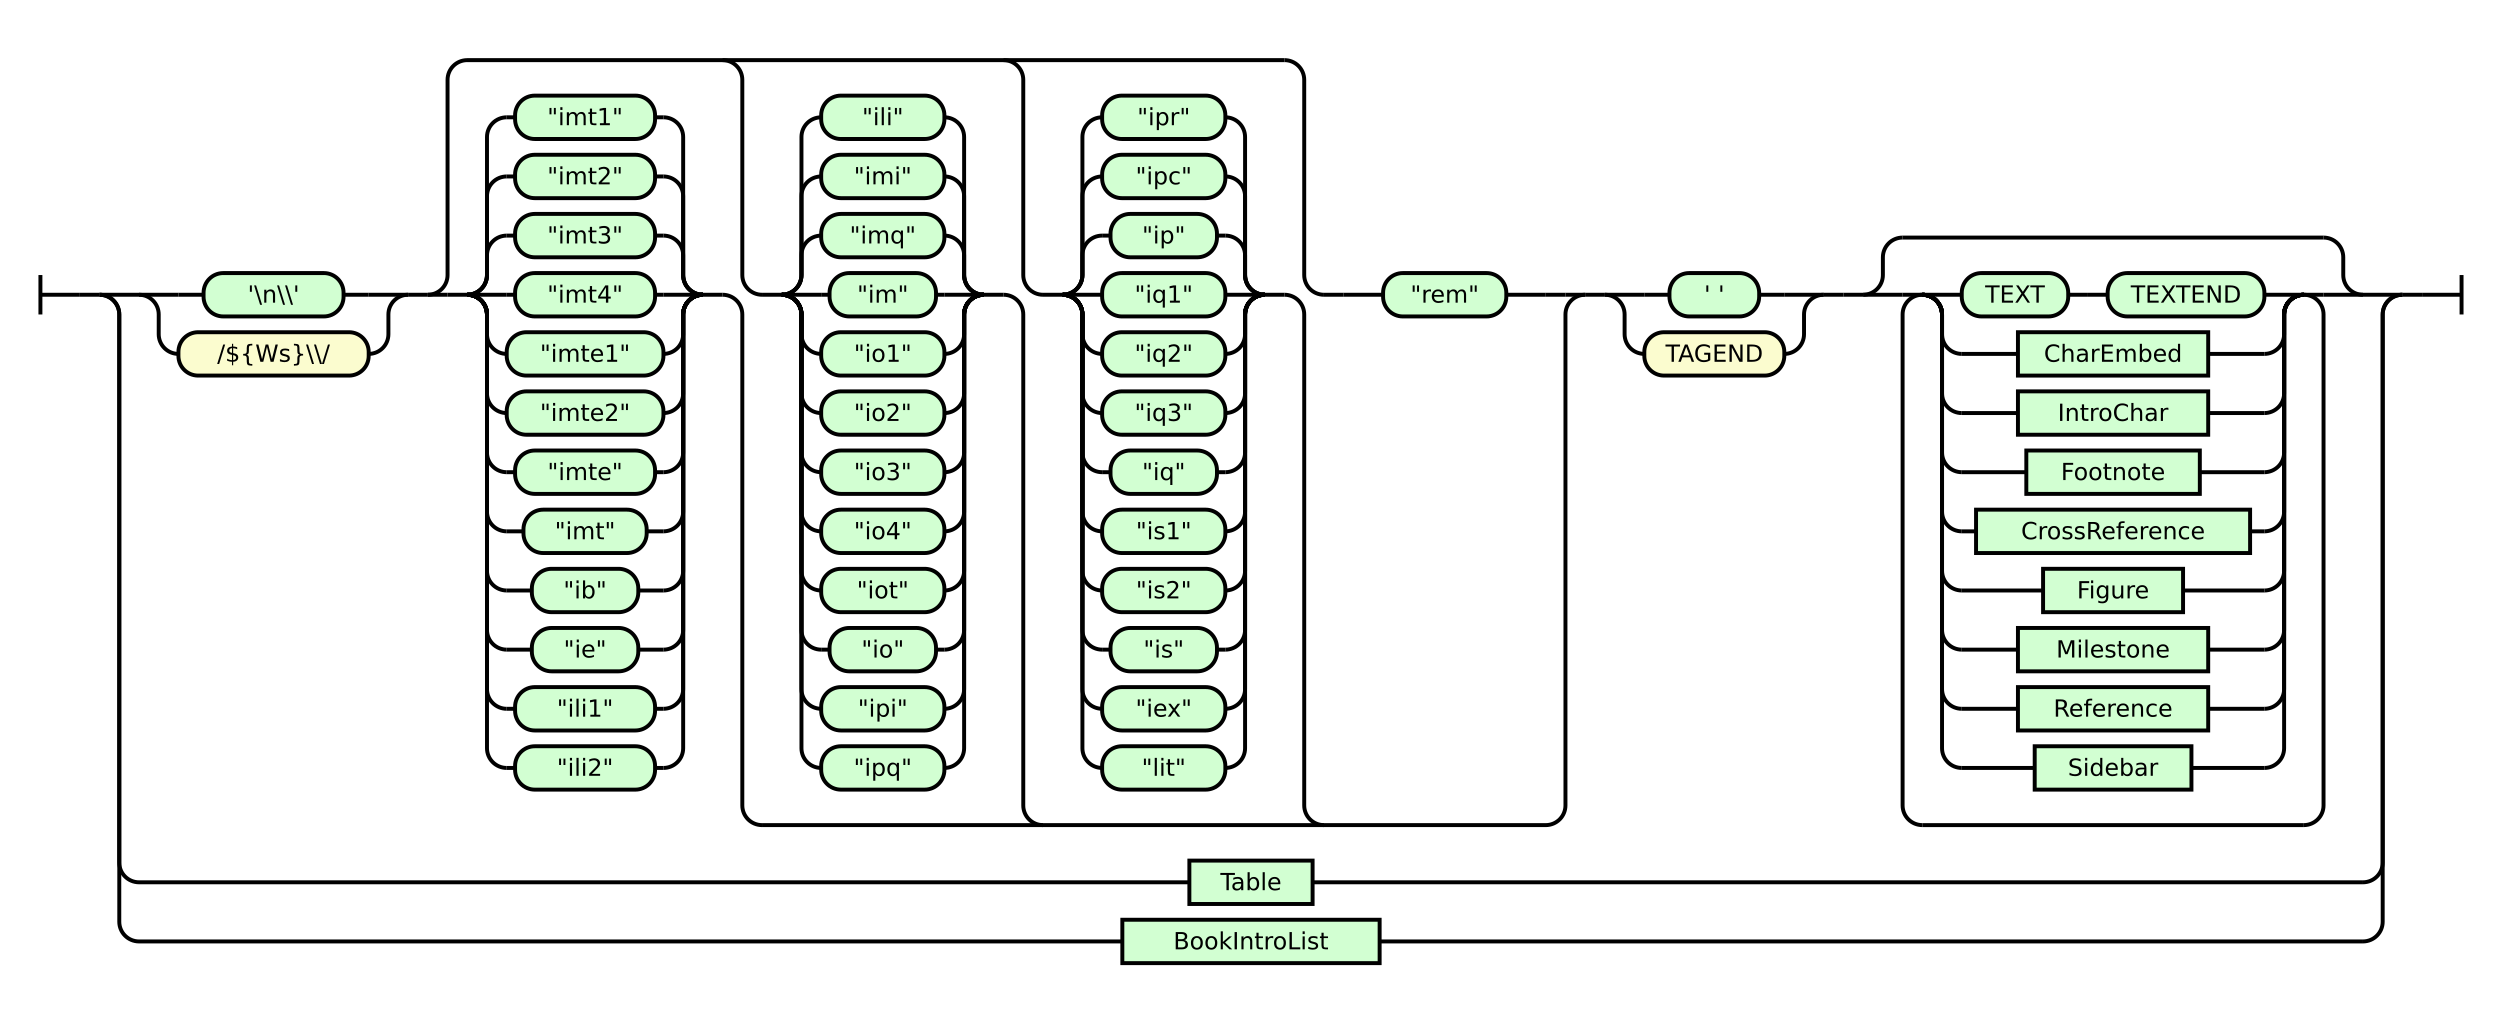
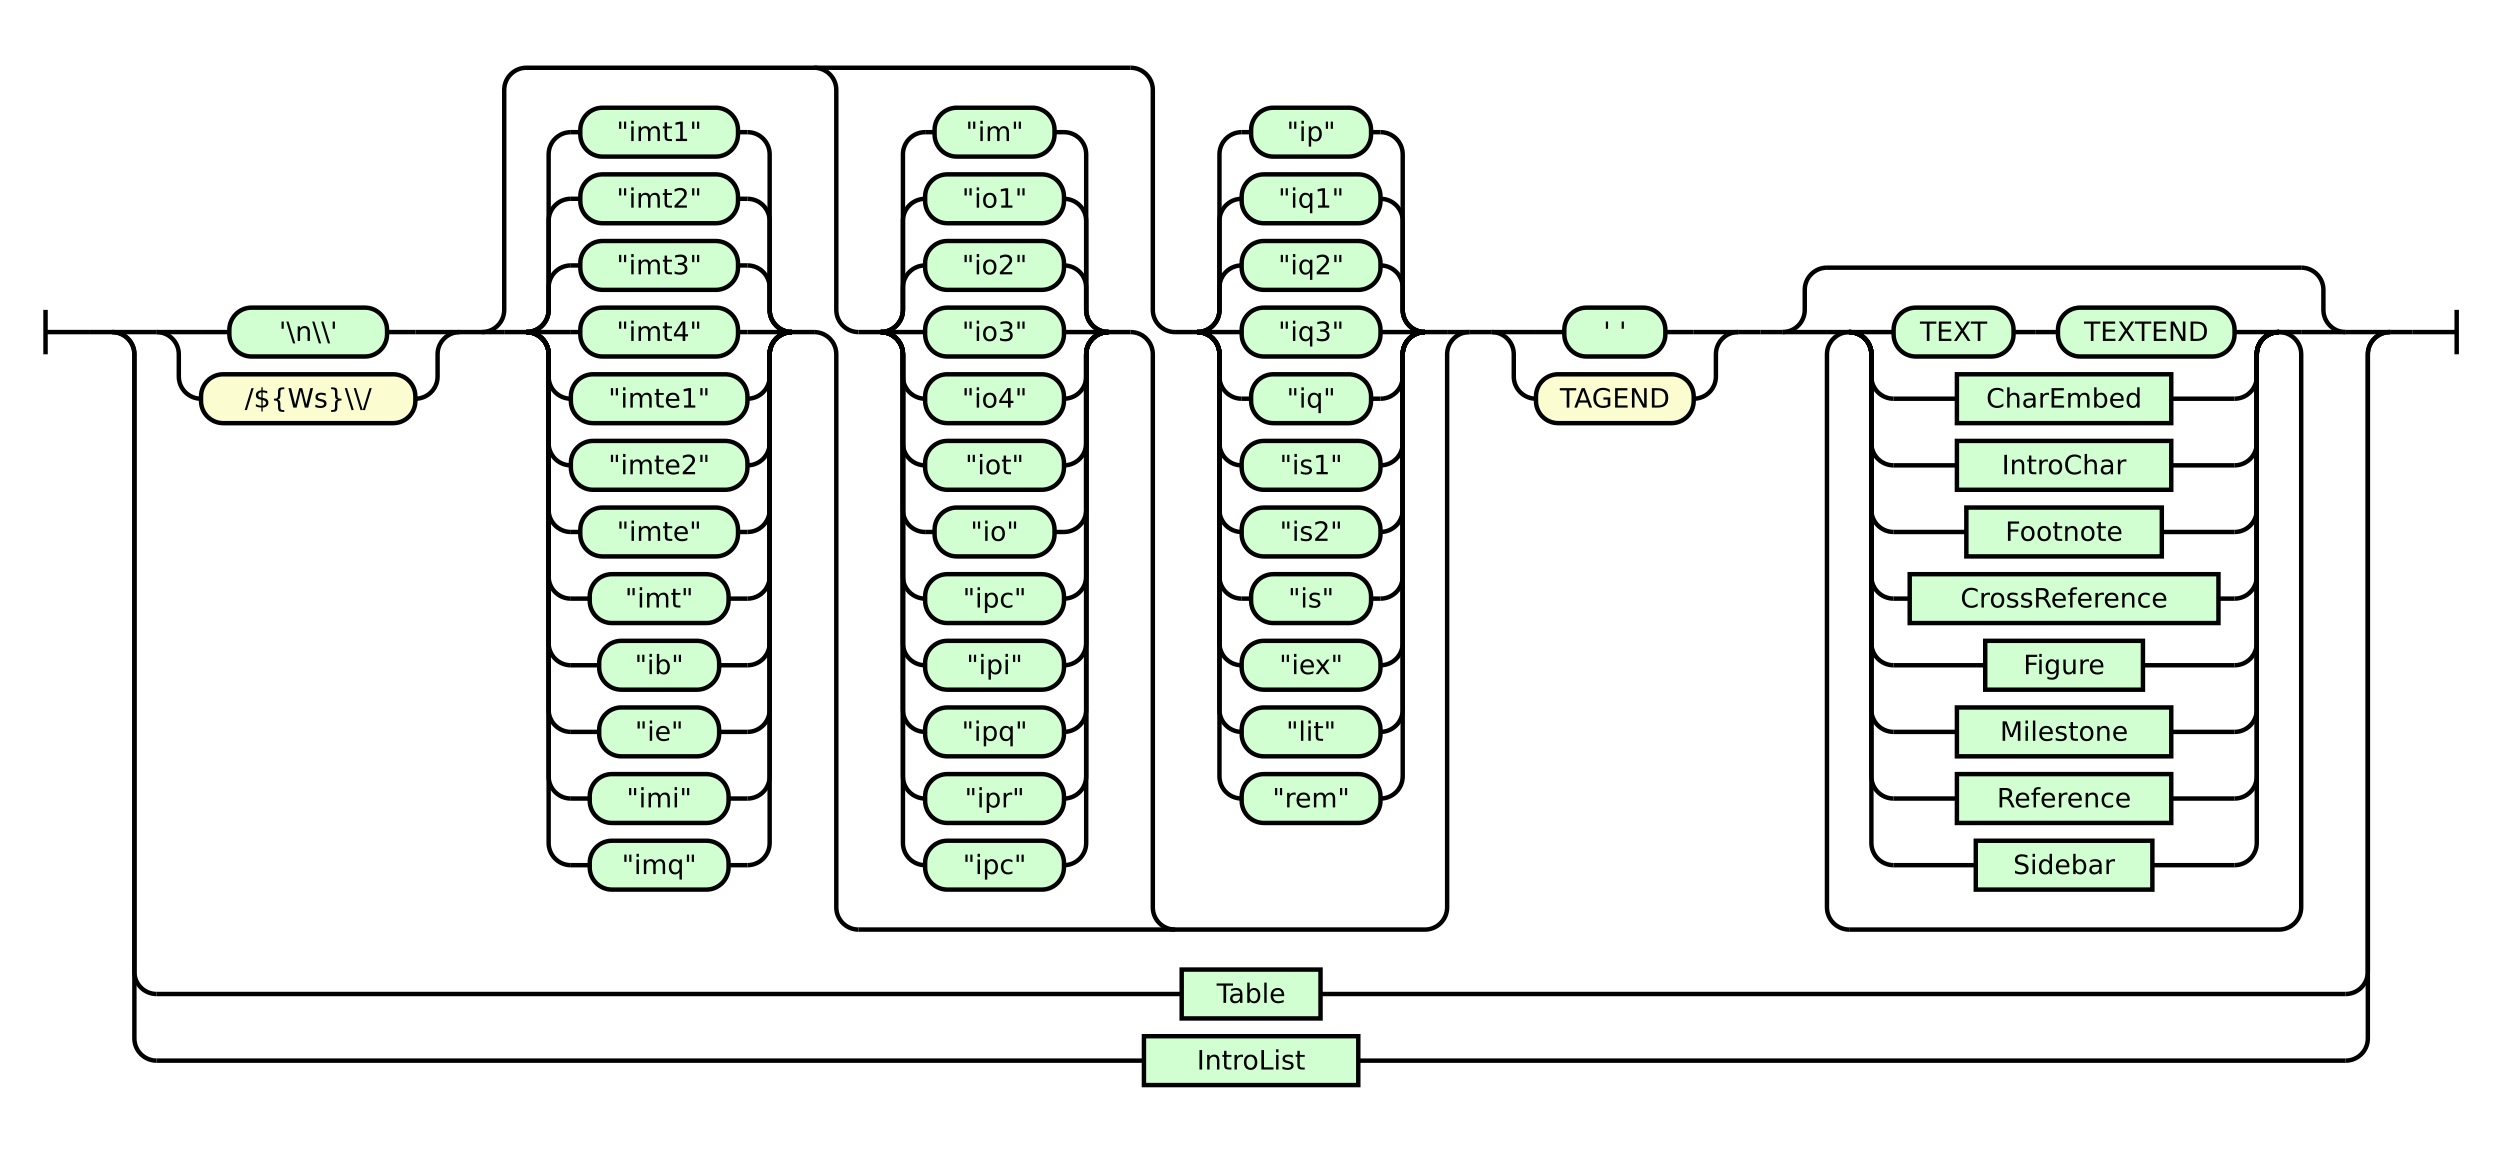
- <svg xmlns="http://www.w3.org/2000/svg" class="railroad-diagram" height="518" viewBox="0 0 1268.0 518" width="1268.0">
+ <svg xmlns="http://www.w3.org/2000/svg" class="railroad-diagram" height="518" viewBox="0 0 1125.5 518" width="1125.5">
  <g transform="translate(.5 .5)">
    <style>/*  */

    svg.railroad-diagram {
        background-color: hsl(30,20%,95%);
    }
    svg.railroad-diagram path {
        stroke-width: 2;
        stroke: black;
        fill: none;
    }
    svg.railroad-diagram text {
        font-size: 12px;
        text-anchor: middle;
        font-family: DejaVu Sans;
    }
    svg.railroad-diagram text.label {
        text-anchor:start;
    }
    svg.railroad-diagram text.comment {
        font-family: DejaVu Sans;
        font-size: 14px;
    }
    svg.railroad-diagram rect{
        stroke-width: 2;
        stroke: black;
        fill: rgb(210, 255, 210);
    }
    svg.railroad-diagram rect.group-box {
        stroke: gray;
        stroke-dasharray: 10 5;
        fill: none;
    }
    .terminal {
        font-family: DejaVu Sans;
    }
    svg.railroad-diagram g.altterminal rect {
        fill: rgb(251, 252, 207)
    }

/*  */
</style>
    <g>
      <path d="M 20 139 v 20 m 0 -10 h 20" />
    </g>
    <path d="M 40 149 h 10" />
    <g>
      <path d="M 50 149 h 0.0" />
-       <path d="M 1218.0 149 h 0.0" />
+       <path d="M 1075.5 149 h 0.0" />
      <g>
        <path d="M 50.0 149 h 0.0" />
-         <path d="M 1218.0 149 h 0.0" />
+         <path d="M 1075.5 149 h 0.0" />
        <path d="M 50.0 149 h 20" />
        <g>
          <path d="M 70.0 149 h 0.0" />
-           <path d="M 1198.0 149 h 0.0" />
+           <path d="M 1055.5 149 h 0.0" />
          <g>
            <path d="M 70.0 149 h 0.0" />
            <path d="M 206.5 149 h 0.0" />
            <path d="M 70.0 149 h 20" />
            <g class="terminal ">
              <path d="M 90.0 149 h 12.75" />
              <path d="M 173.75 149 h 12.75" />
              <rect height="22" rx="10" ry="10" width="71.0" x="102.75" y="138" />
              <text x="138.25" y="153">'\n\\'</text>
            </g>
            <path d="M 186.5 149 h 20" />
            <path d="M 70.0 149 a 10 10 0 0 1 10 10 v 10 a 10 10 0 0 0 10 10" />
            <g class="terminal altterminal">
              <path d="M 90.0 179 h 0.0" />
              <path d="M 186.5 179 h 0.0" />
              <rect height="22" rx="10" ry="10" width="96.5" x="90.0" y="168" />
              <text x="138.25" y="183">/${Ws}\\/</text>
            </g>
            <path d="M 186.5 179 a 10 10 0 0 0 10 -10 v -10 a 10 10 0 0 1 10 -10" />
          </g>
          <path d="M 206.5 149 h 10" />
          <g>
            <path d="M 216.5 149 h 0.0" />
-             <path d="M 803.5 149 h 0.0" />
-             <path d="M 216.5 149 a 10 10 0 0 0 10 -10 v -99 a 10 10 0 0 1 10 -10 h 414.5" />
-             <path d="M 386.0 418 h 397.5 a 10 10 0 0 0 10 -10 v -249 a 10 10 0 0 1 10 -10" />
+             <path d="M 661.0 149 h 0.0" />
+             <path d="M 216.5 149 a 10 10 0 0 0 10 -10 v -99 a 10 10 0 0 1 10 -10 h 272.0" />
+             <path d="M 386.0 418 h 255.0 a 10 10 0 0 0 10 -10 v -249 a 10 10 0 0 1 10 -10" />
            <path d="M 216.5 149 h 10" />
            <g>
              <path d="M 226.5 149 h 10.0" />
              <path d="M 356.0 149 h 10.0" />
              <path d="M 236.5 149 a 10 10 0 0 0 10 -10 v -10 a 10 10 0 0 1 10 -10" />
              <g class="terminal ">
                <path d="M 256.5 119 h 4.25" />
                <path d="M 331.75 119 h 4.25" />
                <rect height="22" rx="10" ry="10" width="71.0" x="260.75" y="108" />
                <text x="296.25" y="123">"imt3"</text>
              </g>
              <path d="M 336.0 119 a 10 10 0 0 1 10 10 v 10 a 10 10 0 0 0 10 10" />
              <path d="M 236.5 149 a 10 10 0 0 0 10 -10 v -40 a 10 10 0 0 1 10 -10" />
              <g class="terminal ">
                <path d="M 256.5 89 h 4.25" />
                <path d="M 331.75 89 h 4.25" />
                <rect height="22" rx="10" ry="10" width="71.0" x="260.75" y="78" />
                <text x="296.25" y="93">"imt2"</text>
              </g>
              <path d="M 336.0 89 a 10 10 0 0 1 10 10 v 40 a 10 10 0 0 0 10 10" />
              <path d="M 236.5 149 a 10 10 0 0 0 10 -10 v -70 a 10 10 0 0 1 10 -10" />
              <g class="terminal ">
                <path d="M 256.5 59 h 4.25" />
                <path d="M 331.75 59 h 4.25" />
                <rect height="22" rx="10" ry="10" width="71.0" x="260.75" y="48" />
                <text x="296.25" y="63">"imt1"</text>
              </g>
              <path d="M 336.0 59 a 10 10 0 0 1 10 10 v 70 a 10 10 0 0 0 10 10" />
              <path d="M 236.5 149 h 20" />
              <g class="terminal ">
                <path d="M 256.5 149 h 4.25" />
                <path d="M 331.75 149 h 4.25" />
                <rect height="22" rx="10" ry="10" width="71.0" x="260.75" y="138" />
                <text x="296.25" y="153">"imt4"</text>
              </g>
              <path d="M 336.0 149 h 20" />
              <path d="M 236.5 149 a 10 10 0 0 1 10 10 v 10 a 10 10 0 0 0 10 10" />
              <g class="terminal ">
                <path d="M 256.5 179 h 0.0" />
                <path d="M 336.0 179 h 0.0" />
                <rect height="22" rx="10" ry="10" width="79.5" x="256.5" y="168" />
                <text x="296.25" y="183">"imte1"</text>
              </g>
              <path d="M 336.0 179 a 10 10 0 0 0 10 -10 v -10 a 10 10 0 0 1 10 -10" />
              <path d="M 236.5 149 a 10 10 0 0 1 10 10 v 40 a 10 10 0 0 0 10 10" />
              <g class="terminal ">
                <path d="M 256.5 209 h 0.0" />
                <path d="M 336.0 209 h 0.0" />
                <rect height="22" rx="10" ry="10" width="79.5" x="256.5" y="198" />
                <text x="296.25" y="213">"imte2"</text>
              </g>
              <path d="M 336.0 209 a 10 10 0 0 0 10 -10 v -40 a 10 10 0 0 1 10 -10" />
              <path d="M 236.5 149 a 10 10 0 0 1 10 10 v 70 a 10 10 0 0 0 10 10" />
              <g class="terminal ">
                <path d="M 256.5 239 h 4.25" />
                <path d="M 331.75 239 h 4.25" />
                <rect height="22" rx="10" ry="10" width="71.0" x="260.75" y="228" />
                <text x="296.25" y="243">"imte"</text>
              </g>
              <path d="M 336.0 239 a 10 10 0 0 0 10 -10 v -70 a 10 10 0 0 1 10 -10" />
              <path d="M 236.5 149 a 10 10 0 0 1 10 10 v 100 a 10 10 0 0 0 10 10" />
              <g class="terminal ">
                <path d="M 256.5 269 h 8.5" />
                <path d="M 327.5 269 h 8.5" />
                <rect height="22" rx="10" ry="10" width="62.5" x="265.0" y="258" />
                <text x="296.25" y="273">"imt"</text>
              </g>
              <path d="M 336.0 269 a 10 10 0 0 0 10 -10 v -100 a 10 10 0 0 1 10 -10" />
              <path d="M 236.5 149 a 10 10 0 0 1 10 10 v 130 a 10 10 0 0 0 10 10" />
              <g class="terminal ">
                <path d="M 256.5 299 h 12.75" />
                <path d="M 323.25 299 h 12.75" />
                <rect height="22" rx="10" ry="10" width="54.0" x="269.25" y="288" />
                <text x="296.25" y="303">"ib"</text>
              </g>
              <path d="M 336.0 299 a 10 10 0 0 0 10 -10 v -130 a 10 10 0 0 1 10 -10" />
              <path d="M 236.5 149 a 10 10 0 0 1 10 10 v 160 a 10 10 0 0 0 10 10" />
              <g class="terminal ">
                <path d="M 256.5 329 h 12.75" />
                <path d="M 323.25 329 h 12.75" />
                <rect height="22" rx="10" ry="10" width="54.0" x="269.25" y="318" />
                <text x="296.25" y="333">"ie"</text>
              </g>
              <path d="M 336.0 329 a 10 10 0 0 0 10 -10 v -160 a 10 10 0 0 1 10 -10" />
              <path d="M 236.5 149 a 10 10 0 0 1 10 10 v 190 a 10 10 0 0 0 10 10" />
              <g class="terminal ">
-                 <path d="M 256.5 359 h 4.25" />
-                 <path d="M 331.75 359 h 4.25" />
-                 <rect height="22" rx="10" ry="10" width="71.0" x="260.75" y="348" />
-                 <text x="296.25" y="363">"ili1"</text>
+                 <path d="M 256.5 359 h 8.5" />
+                 <path d="M 327.5 359 h 8.5" />
+                 <rect height="22" rx="10" ry="10" width="62.5" x="265.0" y="348" />
+                 <text x="296.25" y="363">"imi"</text>
              </g>
              <path d="M 336.0 359 a 10 10 0 0 0 10 -10 v -190 a 10 10 0 0 1 10 -10" />
              <path d="M 236.5 149 a 10 10 0 0 1 10 10 v 220 a 10 10 0 0 0 10 10" />
              <g class="terminal ">
-                 <path d="M 256.5 389 h 4.25" />
-                 <path d="M 331.75 389 h 4.25" />
-                 <rect height="22" rx="10" ry="10" width="71.0" x="260.75" y="378" />
-                 <text x="296.25" y="393">"ili2"</text>
+                 <path d="M 256.5 389 h 8.5" />
+                 <path d="M 327.5 389 h 8.5" />
+                 <rect height="22" rx="10" ry="10" width="62.5" x="265.0" y="378" />
+                 <text x="296.25" y="393">"imq"</text>
              </g>
              <path d="M 336.0 389 a 10 10 0 0 0 10 -10 v -220 a 10 10 0 0 1 10 -10" />
            </g>
            <path d="M 366.0 149 a 10 10 0 0 1 10 10 v 249 a 10 10 0 0 0 10 10" />
            <path d="M 366.0 30 a 10 10 0 0 1 10 10 v 99 a 10 10 0 0 0 10 10" />
            <g>
              <path d="M 386.0 149 h 10.0" />
              <path d="M 498.5 149 h 10.0" />
              <path d="M 396.0 149 a 10 10 0 0 0 10 -10 v -10 a 10 10 0 0 1 10 -10" />
              <g class="terminal ">
                <path d="M 416.0 119 h 0.0" />
                <path d="M 478.5 119 h 0.0" />
                <rect height="22" rx="10" ry="10" width="62.5" x="416.0" y="108" />
-                 <text x="447.25" y="123">"imq"</text>
+                 <text x="447.25" y="123">"io2"</text>
              </g>
              <path d="M 478.5 119 a 10 10 0 0 1 10 10 v 10 a 10 10 0 0 0 10 10" />
              <path d="M 396.0 149 a 10 10 0 0 0 10 -10 v -40 a 10 10 0 0 1 10 -10" />
              <g class="terminal ">
                <path d="M 416.0 89 h 0.0" />
                <path d="M 478.5 89 h 0.0" />
                <rect height="22" rx="10" ry="10" width="62.5" x="416.0" y="78" />
-                 <text x="447.25" y="93">"imi"</text>
+                 <text x="447.25" y="93">"io1"</text>
              </g>
              <path d="M 478.5 89 a 10 10 0 0 1 10 10 v 40 a 10 10 0 0 0 10 10" />
              <path d="M 396.0 149 a 10 10 0 0 0 10 -10 v -70 a 10 10 0 0 1 10 -10" />
              <g class="terminal ">
-                 <path d="M 416.0 59 h 0.0" />
-                 <path d="M 478.5 59 h 0.0" />
-                 <rect height="22" rx="10" ry="10" width="62.5" x="416.0" y="48" />
-                 <text x="447.25" y="63">"ili"</text>
+                 <path d="M 416.0 59 h 4.25" />
+                 <path d="M 474.25 59 h 4.25" />
+                 <rect height="22" rx="10" ry="10" width="54.0" x="420.25" y="48" />
+                 <text x="447.25" y="63">"im"</text>
              </g>
              <path d="M 478.5 59 a 10 10 0 0 1 10 10 v 70 a 10 10 0 0 0 10 10" />
              <path d="M 396.0 149 h 20" />
              <g class="terminal ">
-                 <path d="M 416.0 149 h 4.25" />
-                 <path d="M 474.25 149 h 4.25" />
-                 <rect height="22" rx="10" ry="10" width="54.0" x="420.25" y="138" />
-                 <text x="447.25" y="153">"im"</text>
+                 <path d="M 416.0 149 h 0.0" />
+                 <path d="M 478.5 149 h 0.0" />
+                 <rect height="22" rx="10" ry="10" width="62.5" x="416.0" y="138" />
+                 <text x="447.25" y="153">"io3"</text>
              </g>
              <path d="M 478.5 149 h 20" />
              <path d="M 396.0 149 a 10 10 0 0 1 10 10 v 10 a 10 10 0 0 0 10 10" />
              <g class="terminal ">
                <path d="M 416.0 179 h 0.0" />
                <path d="M 478.5 179 h 0.0" />
                <rect height="22" rx="10" ry="10" width="62.5" x="416.0" y="168" />
-                 <text x="447.25" y="183">"io1"</text>
+                 <text x="447.25" y="183">"io4"</text>
              </g>
              <path d="M 478.5 179 a 10 10 0 0 0 10 -10 v -10 a 10 10 0 0 1 10 -10" />
              <path d="M 396.0 149 a 10 10 0 0 1 10 10 v 40 a 10 10 0 0 0 10 10" />
              <g class="terminal ">
                <path d="M 416.0 209 h 0.0" />
                <path d="M 478.5 209 h 0.0" />
                <rect height="22" rx="10" ry="10" width="62.5" x="416.0" y="198" />
-                 <text x="447.25" y="213">"io2"</text>
+                 <text x="447.25" y="213">"iot"</text>
              </g>
              <path d="M 478.5 209 a 10 10 0 0 0 10 -10 v -40 a 10 10 0 0 1 10 -10" />
              <path d="M 396.0 149 a 10 10 0 0 1 10 10 v 70 a 10 10 0 0 0 10 10" />
              <g class="terminal ">
-                 <path d="M 416.0 239 h 0.0" />
-                 <path d="M 478.5 239 h 0.0" />
-                 <rect height="22" rx="10" ry="10" width="62.5" x="416.0" y="228" />
-                 <text x="447.25" y="243">"io3"</text>
+                 <path d="M 416.0 239 h 4.25" />
+                 <path d="M 474.25 239 h 4.25" />
+                 <rect height="22" rx="10" ry="10" width="54.0" x="420.25" y="228" />
+                 <text x="447.25" y="243">"io"</text>
              </g>
              <path d="M 478.5 239 a 10 10 0 0 0 10 -10 v -70 a 10 10 0 0 1 10 -10" />
              <path d="M 396.0 149 a 10 10 0 0 1 10 10 v 100 a 10 10 0 0 0 10 10" />
              <g class="terminal ">
                <path d="M 416.0 269 h 0.0" />
                <path d="M 478.5 269 h 0.0" />
                <rect height="22" rx="10" ry="10" width="62.5" x="416.0" y="258" />
-                 <text x="447.25" y="273">"io4"</text>
+                 <text x="447.25" y="273">"ipc"</text>
              </g>
              <path d="M 478.5 269 a 10 10 0 0 0 10 -10 v -100 a 10 10 0 0 1 10 -10" />
              <path d="M 396.0 149 a 10 10 0 0 1 10 10 v 130 a 10 10 0 0 0 10 10" />
              <g class="terminal ">
                <path d="M 416.0 299 h 0.0" />
                <path d="M 478.5 299 h 0.0" />
                <rect height="22" rx="10" ry="10" width="62.5" x="416.0" y="288" />
-                 <text x="447.25" y="303">"iot"</text>
+                 <text x="447.25" y="303">"ipi"</text>
              </g>
              <path d="M 478.5 299 a 10 10 0 0 0 10 -10 v -130 a 10 10 0 0 1 10 -10" />
              <path d="M 396.0 149 a 10 10 0 0 1 10 10 v 160 a 10 10 0 0 0 10 10" />
              <g class="terminal ">
-                 <path d="M 416.0 329 h 4.25" />
-                 <path d="M 474.25 329 h 4.25" />
-                 <rect height="22" rx="10" ry="10" width="54.0" x="420.25" y="318" />
-                 <text x="447.25" y="333">"io"</text>
+                 <path d="M 416.0 329 h 0.0" />
+                 <path d="M 478.5 329 h 0.0" />
+                 <rect height="22" rx="10" ry="10" width="62.5" x="416.0" y="318" />
+                 <text x="447.25" y="333">"ipq"</text>
              </g>
              <path d="M 478.5 329 a 10 10 0 0 0 10 -10 v -160 a 10 10 0 0 1 10 -10" />
              <path d="M 396.0 149 a 10 10 0 0 1 10 10 v 190 a 10 10 0 0 0 10 10" />
              <g class="terminal ">
                <path d="M 416.0 359 h 0.0" />
                <path d="M 478.5 359 h 0.0" />
                <rect height="22" rx="10" ry="10" width="62.5" x="416.0" y="348" />
-                 <text x="447.25" y="363">"ipi"</text>
+                 <text x="447.25" y="363">"ipr"</text>
              </g>
              <path d="M 478.5 359 a 10 10 0 0 0 10 -10 v -190 a 10 10 0 0 1 10 -10" />
              <path d="M 396.0 149 a 10 10 0 0 1 10 10 v 220 a 10 10 0 0 0 10 10" />
              <g class="terminal ">
                <path d="M 416.0 389 h 0.0" />
                <path d="M 478.5 389 h 0.0" />
                <rect height="22" rx="10" ry="10" width="62.5" x="416.0" y="378" />
-                 <text x="447.25" y="393">"ipq"</text>
+                 <text x="447.25" y="393">"ipc"</text>
              </g>
              <path d="M 478.5 389 a 10 10 0 0 0 10 -10 v -220 a 10 10 0 0 1 10 -10" />
            </g>
            <path d="M 508.5 149 a 10 10 0 0 1 10 10 v 249 a 10 10 0 0 0 10 10" />
            <path d="M 508.5 30 a 10 10 0 0 1 10 10 v 99 a 10 10 0 0 0 10 10" />
            <g>
              <path d="M 528.5 149 h 10.0" />
              <path d="M 641.0 149 h 10.0" />
              <path d="M 538.5 149 a 10 10 0 0 0 10 -10 v -10 a 10 10 0 0 1 10 -10" />
              <g class="terminal ">
-                 <path d="M 558.5 119 h 4.25" />
-                 <path d="M 616.75 119 h 4.25" />
-                 <rect height="22" rx="10" ry="10" width="54.0" x="562.75" y="108" />
-                 <text x="589.75" y="123">"ip"</text>
+                 <path d="M 558.5 119 h 0.0" />
+                 <path d="M 621.0 119 h 0.0" />
+                 <rect height="22" rx="10" ry="10" width="62.5" x="558.5" y="108" />
+                 <text x="589.75" y="123">"iq2"</text>
              </g>
              <path d="M 621.0 119 a 10 10 0 0 1 10 10 v 10 a 10 10 0 0 0 10 10" />
              <path d="M 538.5 149 a 10 10 0 0 0 10 -10 v -40 a 10 10 0 0 1 10 -10" />
              <g class="terminal ">
                <path d="M 558.5 89 h 0.0" />
                <path d="M 621.0 89 h 0.0" />
                <rect height="22" rx="10" ry="10" width="62.5" x="558.5" y="78" />
-                 <text x="589.75" y="93">"ipc"</text>
+                 <text x="589.75" y="93">"iq1"</text>
              </g>
              <path d="M 621.0 89 a 10 10 0 0 1 10 10 v 40 a 10 10 0 0 0 10 10" />
              <path d="M 538.5 149 a 10 10 0 0 0 10 -10 v -70 a 10 10 0 0 1 10 -10" />
              <g class="terminal ">
-                 <path d="M 558.5 59 h 0.0" />
-                 <path d="M 621.0 59 h 0.0" />
-                 <rect height="22" rx="10" ry="10" width="62.5" x="558.5" y="48" />
-                 <text x="589.75" y="63">"ipr"</text>
+                 <path d="M 558.5 59 h 4.25" />
+                 <path d="M 616.75 59 h 4.25" />
+                 <rect height="22" rx="10" ry="10" width="54.0" x="562.75" y="48" />
+                 <text x="589.75" y="63">"ip"</text>
              </g>
              <path d="M 621.0 59 a 10 10 0 0 1 10 10 v 70 a 10 10 0 0 0 10 10" />
              <path d="M 538.5 149 h 20" />
              <g class="terminal ">
                <path d="M 558.5 149 h 0.0" />
                <path d="M 621.0 149 h 0.0" />
                <rect height="22" rx="10" ry="10" width="62.5" x="558.5" y="138" />
-                 <text x="589.75" y="153">"iq1"</text>
+                 <text x="589.75" y="153">"iq3"</text>
              </g>
              <path d="M 621.0 149 h 20" />
              <path d="M 538.5 149 a 10 10 0 0 1 10 10 v 10 a 10 10 0 0 0 10 10" />
              <g class="terminal ">
-                 <path d="M 558.5 179 h 0.0" />
-                 <path d="M 621.0 179 h 0.0" />
-                 <rect height="22" rx="10" ry="10" width="62.5" x="558.5" y="168" />
-                 <text x="589.75" y="183">"iq2"</text>
+                 <path d="M 558.5 179 h 4.25" />
+                 <path d="M 616.75 179 h 4.25" />
+                 <rect height="22" rx="10" ry="10" width="54.0" x="562.75" y="168" />
+                 <text x="589.75" y="183">"iq"</text>
              </g>
              <path d="M 621.0 179 a 10 10 0 0 0 10 -10 v -10 a 10 10 0 0 1 10 -10" />
              <path d="M 538.5 149 a 10 10 0 0 1 10 10 v 40 a 10 10 0 0 0 10 10" />
              <g class="terminal ">
                <path d="M 558.5 209 h 0.0" />
                <path d="M 621.0 209 h 0.0" />
                <rect height="22" rx="10" ry="10" width="62.5" x="558.5" y="198" />
-                 <text x="589.75" y="213">"iq3"</text>
+                 <text x="589.75" y="213">"is1"</text>
              </g>
              <path d="M 621.0 209 a 10 10 0 0 0 10 -10 v -40 a 10 10 0 0 1 10 -10" />
              <path d="M 538.5 149 a 10 10 0 0 1 10 10 v 70 a 10 10 0 0 0 10 10" />
              <g class="terminal ">
-                 <path d="M 558.5 239 h 4.25" />
-                 <path d="M 616.75 239 h 4.25" />
-                 <rect height="22" rx="10" ry="10" width="54.0" x="562.75" y="228" />
-                 <text x="589.75" y="243">"iq"</text>
+                 <path d="M 558.5 239 h 0.0" />
+                 <path d="M 621.0 239 h 0.0" />
+                 <rect height="22" rx="10" ry="10" width="62.5" x="558.5" y="228" />
+                 <text x="589.75" y="243">"is2"</text>
              </g>
              <path d="M 621.0 239 a 10 10 0 0 0 10 -10 v -70 a 10 10 0 0 1 10 -10" />
              <path d="M 538.5 149 a 10 10 0 0 1 10 10 v 100 a 10 10 0 0 0 10 10" />
              <g class="terminal ">
-                 <path d="M 558.5 269 h 0.0" />
-                 <path d="M 621.0 269 h 0.0" />
-                 <rect height="22" rx="10" ry="10" width="62.5" x="558.5" y="258" />
-                 <text x="589.75" y="273">"is1"</text>
+                 <path d="M 558.5 269 h 4.25" />
+                 <path d="M 616.75 269 h 4.25" />
+                 <rect height="22" rx="10" ry="10" width="54.0" x="562.75" y="258" />
+                 <text x="589.75" y="273">"is"</text>
              </g>
              <path d="M 621.0 269 a 10 10 0 0 0 10 -10 v -100 a 10 10 0 0 1 10 -10" />
              <path d="M 538.5 149 a 10 10 0 0 1 10 10 v 130 a 10 10 0 0 0 10 10" />
              <g class="terminal ">
                <path d="M 558.5 299 h 0.0" />
                <path d="M 621.0 299 h 0.0" />
                <rect height="22" rx="10" ry="10" width="62.5" x="558.5" y="288" />
-                 <text x="589.75" y="303">"is2"</text>
+                 <text x="589.75" y="303">"iex"</text>
              </g>
              <path d="M 621.0 299 a 10 10 0 0 0 10 -10 v -130 a 10 10 0 0 1 10 -10" />
              <path d="M 538.5 149 a 10 10 0 0 1 10 10 v 160 a 10 10 0 0 0 10 10" />
              <g class="terminal ">
-                 <path d="M 558.5 329 h 4.25" />
-                 <path d="M 616.75 329 h 4.25" />
-                 <rect height="22" rx="10" ry="10" width="54.0" x="562.75" y="318" />
-                 <text x="589.75" y="333">"is"</text>
+                 <path d="M 558.5 329 h 0.0" />
+                 <path d="M 621.0 329 h 0.0" />
+                 <rect height="22" rx="10" ry="10" width="62.5" x="558.5" y="318" />
+                 <text x="589.75" y="333">"lit"</text>
              </g>
              <path d="M 621.0 329 a 10 10 0 0 0 10 -10 v -160 a 10 10 0 0 1 10 -10" />
              <path d="M 538.5 149 a 10 10 0 0 1 10 10 v 190 a 10 10 0 0 0 10 10" />
              <g class="terminal ">
                <path d="M 558.5 359 h 0.0" />
                <path d="M 621.0 359 h 0.0" />
                <rect height="22" rx="10" ry="10" width="62.5" x="558.5" y="348" />
-                 <text x="589.75" y="363">"iex"</text>
+                 <text x="589.75" y="363">"rem"</text>
              </g>
              <path d="M 621.0 359 a 10 10 0 0 0 10 -10 v -190 a 10 10 0 0 1 10 -10" />
-               <path d="M 538.5 149 a 10 10 0 0 1 10 10 v 220 a 10 10 0 0 0 10 10" />
-               <g class="terminal ">
-                 <path d="M 558.5 389 h 0.0" />
-                 <path d="M 621.0 389 h 0.0" />
-                 <rect height="22" rx="10" ry="10" width="62.5" x="558.5" y="378" />
-                 <text x="589.75" y="393">"lit"</text>
-               </g>
-               <path d="M 621.0 389 a 10 10 0 0 0 10 -10 v -220 a 10 10 0 0 1 10 -10" />
-             </g>
-             <path d="M 651.0 149 a 10 10 0 0 1 10 10 v 249 a 10 10 0 0 0 10 10" />
-             <path d="M 651.0 30 a 10 10 0 0 1 10 10 v 99 a 10 10 0 0 0 10 10" />
+             </g>
+             <path d="M 651.0 149 h 10" />
+           </g>
+           <path d="M 661.0 149 h 10" />
+           <g>
+             <path d="M 671.0 149 h 0.0" />
+             <path d="M 782.0 149 h 0.0" />
+             <path d="M 671.0 149 h 20" />
+             <g class="terminal ">
+               <path d="M 691.0 149 h 12.75" />
+               <path d="M 749.25 149 h 12.75" />
+               <rect height="22" rx="10" ry="10" width="45.5" x="703.75" y="138" />
+               <text x="726.5" y="153">' '</text>
+             </g>
+             <path d="M 762.0 149 h 20" />
+             <path d="M 671.0 149 a 10 10 0 0 1 10 10 v 10 a 10 10 0 0 0 10 10" />
+             <g class="terminal altterminal">
+               <path d="M 691.0 179 h 0.0" />
+               <path d="M 762.0 179 h 0.0" />
+               <rect height="22" rx="10" ry="10" width="71.0" x="691.0" y="168" />
+               <text x="726.5" y="183">TAGEND</text>
+             </g>
+             <path d="M 762.0 179 a 10 10 0 0 0 10 -10 v -10 a 10 10 0 0 1 10 -10" />
+           </g>
+           <path d="M 782.0 149 h 10" />
+           <path d="M 792.0 149 h 10" />
+           <g>
+             <path d="M 802.0 149 h 0.0" />
+             <path d="M 1055.5 149 h 0.0" />
+             <path d="M 802.0 149 a 10 10 0 0 0 10 -10 v -9 a 10 10 0 0 1 10 -10" />
            <g>
-               <path d="M 671.0 149 h 10.0" />
-               <path d="M 783.5 149 h 10.0" />
-               <path d="M 681.0 149 h 20" />
-               <g class="terminal ">
-                 <path d="M 701.0 149 h 0.0" />
-                 <path d="M 763.5 149 h 0.0" />
-                 <rect height="22" rx="10" ry="10" width="62.5" x="701.0" y="138" />
-                 <text x="732.25" y="153">"rem"</text>
-               </g>
-               <path d="M 763.5 149 h 20" />
-             </g>
-             <path d="M 793.5 149 h 10" />
-           </g>
-           <path d="M 803.5 149 h 10" />
-           <g>
-             <path d="M 813.5 149 h 0.0" />
-             <path d="M 924.5 149 h 0.0" />
-             <path d="M 813.5 149 h 20" />
-             <g class="terminal ">
-               <path d="M 833.5 149 h 12.75" />
-               <path d="M 891.75 149 h 12.75" />
-               <rect height="22" rx="10" ry="10" width="45.5" x="846.25" y="138" />
-               <text x="869.0" y="153">' '</text>
-             </g>
-             <path d="M 904.5 149 h 20" />
-             <path d="M 813.5 149 a 10 10 0 0 1 10 10 v 10 a 10 10 0 0 0 10 10" />
-             <g class="terminal altterminal">
-               <path d="M 833.5 179 h 0.0" />
-               <path d="M 904.5 179 h 0.0" />
-               <rect height="22" rx="10" ry="10" width="71.0" x="833.5" y="168" />
-               <text x="869.0" y="183">TAGEND</text>
-             </g>
-             <path d="M 904.5 179 a 10 10 0 0 0 10 -10 v -10 a 10 10 0 0 1 10 -10" />
-           </g>
-           <path d="M 924.5 149 h 10" />
-           <path d="M 934.5 149 h 10" />
-           <g>
-             <path d="M 944.5 149 h 0.0" />
-             <path d="M 1198.0 149 h 0.0" />
-             <path d="M 944.5 149 a 10 10 0 0 0 10 -10 v -9 a 10 10 0 0 1 10 -10" />
+               <path d="M 822.0 120 h 213.5" />
+             </g>
+             <path d="M 1035.5 120 a 10 10 0 0 1 10 10 v 9 a 10 10 0 0 0 10 10" />
+             <path d="M 802.0 149 h 20" />
            <g>
-               <path d="M 964.5 120 h 213.5" />
-             </g>
-             <path d="M 1178.0 120 a 10 10 0 0 1 10 10 v 9 a 10 10 0 0 0 10 10" />
-             <path d="M 944.5 149 h 20" />
-             <g>
-               <path d="M 964.5 149 h 0.0" />
-               <path d="M 1178.0 149 h 0.0" />
-               <path d="M 964.5 149 h 10" />
+               <path d="M 822.0 149 h 0.0" />
+               <path d="M 1035.5 149 h 0.0" />
+               <path d="M 822.0 149 h 10" />
              <g>
-                 <path d="M 974.5 149 h 0.0" />
-                 <path d="M 1168.0 149 h 0.0" />
-                 <path d="M 974.5 149 h 20" />
+                 <path d="M 832.0 149 h 0.0" />
+                 <path d="M 1025.5 149 h 0.0" />
+                 <path d="M 832.0 149 h 20" />
                <g>
-                   <path d="M 994.5 149 h 0.0" />
-                   <path d="M 1148.0 149 h 0.0" />
+                   <path d="M 852.0 149 h 0.0" />
+                   <path d="M 1005.5 149 h 0.0" />
                  <g class="terminal ">
-                     <path d="M 994.5 149 h 0.0" />
-                     <path d="M 1048.5 149 h 0.0" />
-                     <rect height="22" rx="10" ry="10" width="54.0" x="994.5" y="138" />
-                     <text x="1021.5" y="153">TEXT</text>
+                     <path d="M 852.0 149 h 0.0" />
+                     <path d="M 906.0 149 h 0.0" />
+                     <rect height="22" rx="10" ry="10" width="54.0" x="852.0" y="138" />
+                     <text x="879.0" y="153">TEXT</text>
                  </g>
-                   <path d="M 1048.5 149 h 10" />
-                   <path d="M 1058.5 149 h 10" />
+                   <path d="M 906.0 149 h 10" />
+                   <path d="M 916.0 149 h 10" />
                  <g class="terminal ">
-                     <path d="M 1068.5 149 h 0.0" />
-                     <path d="M 1148.0 149 h 0.0" />
-                     <rect height="22" rx="10" ry="10" width="79.5" x="1068.5" y="138" />
-                     <text x="1108.25" y="153">TEXTEND</text>
+                     <path d="M 926.0 149 h 0.0" />
+                     <path d="M 1005.5 149 h 0.0" />
+                     <rect height="22" rx="10" ry="10" width="79.5" x="926.0" y="138" />
+                     <text x="965.75" y="153">TEXTEND</text>
                  </g>
                </g>
-                 <path d="M 1148.0 149 h 20" />
-                 <path d="M 974.5 149 a 10 10 0 0 1 10 10 v 10 a 10 10 0 0 0 10 10" />
-                 <g class="non-terminal ">
-                   <path d="M 994.5 179 h 28.5" />
-                   <path d="M 1119.5 179 h 28.5" />
-                   <rect height="22" width="96.5" x="1023.0" y="168" />
-                   <text x="1071.25" y="183">CharEmbed</text>
-                 </g>
-                 <path d="M 1148.0 179 a 10 10 0 0 0 10 -10 v -10 a 10 10 0 0 1 10 -10" />
-                 <path d="M 974.5 149 a 10 10 0 0 1 10 10 v 40 a 10 10 0 0 0 10 10" />
-                 <g class="non-terminal ">
-                   <path d="M 994.5 209 h 28.5" />
-                   <path d="M 1119.5 209 h 28.5" />
-                   <rect height="22" width="96.5" x="1023.0" y="198" />
-                   <text x="1071.25" y="213">IntroChar</text>
-                 </g>
-                 <path d="M 1148.0 209 a 10 10 0 0 0 10 -10 v -40 a 10 10 0 0 1 10 -10" />
-                 <path d="M 974.5 149 a 10 10 0 0 1 10 10 v 70 a 10 10 0 0 0 10 10" />
-                 <g class="non-terminal ">
-                   <path d="M 994.5 239 h 32.75" />
-                   <path d="M 1115.25 239 h 32.75" />
-                   <rect height="22" width="88.0" x="1027.25" y="228" />
-                   <text x="1071.25" y="243">Footnote</text>
-                 </g>
-                 <path d="M 1148.0 239 a 10 10 0 0 0 10 -10 v -70 a 10 10 0 0 1 10 -10" />
-                 <path d="M 974.5 149 a 10 10 0 0 1 10 10 v 100 a 10 10 0 0 0 10 10" />
-                 <g class="non-terminal ">
-                   <path d="M 994.5 269 h 7.25" />
-                   <path d="M 1140.75 269 h 7.25" />
-                   <rect height="22" width="139.0" x="1001.75" y="258" />
-                   <text x="1071.25" y="273">CrossReference</text>
-                 </g>
-                 <path d="M 1148.0 269 a 10 10 0 0 0 10 -10 v -100 a 10 10 0 0 1 10 -10" />
-                 <path d="M 974.5 149 a 10 10 0 0 1 10 10 v 130 a 10 10 0 0 0 10 10" />
-                 <g class="non-terminal ">
-                   <path d="M 994.5 299 h 41.25" />
-                   <path d="M 1106.75 299 h 41.25" />
-                   <rect height="22" width="71.0" x="1035.75" y="288" />
-                   <text x="1071.25" y="303">Figure</text>
-                 </g>
-                 <path d="M 1148.0 299 a 10 10 0 0 0 10 -10 v -130 a 10 10 0 0 1 10 -10" />
-                 <path d="M 974.5 149 a 10 10 0 0 1 10 10 v 160 a 10 10 0 0 0 10 10" />
-                 <g class="non-terminal ">
-                   <path d="M 994.5 329 h 28.5" />
-                   <path d="M 1119.5 329 h 28.5" />
-                   <rect height="22" width="96.5" x="1023.0" y="318" />
-                   <text x="1071.25" y="333">Milestone</text>
-                 </g>
-                 <path d="M 1148.0 329 a 10 10 0 0 0 10 -10 v -160 a 10 10 0 0 1 10 -10" />
-                 <path d="M 974.5 149 a 10 10 0 0 1 10 10 v 190 a 10 10 0 0 0 10 10" />
-                 <g class="non-terminal ">
-                   <path d="M 994.5 359 h 28.5" />
-                   <path d="M 1119.5 359 h 28.5" />
-                   <rect height="22" width="96.5" x="1023.0" y="348" />
-                   <text x="1071.25" y="363">Reference</text>
-                 </g>
-                 <path d="M 1148.0 359 a 10 10 0 0 0 10 -10 v -190 a 10 10 0 0 1 10 -10" />
-                 <path d="M 974.5 149 a 10 10 0 0 1 10 10 v 220 a 10 10 0 0 0 10 10" />
-                 <g class="non-terminal ">
-                   <path d="M 994.5 389 h 37.0" />
-                   <path d="M 1111.0 389 h 37.0" />
-                   <rect height="22" width="79.5" x="1031.5" y="378" />
-                   <text x="1071.25" y="393">Sidebar</text>
-                 </g>
-                 <path d="M 1148.0 389 a 10 10 0 0 0 10 -10 v -220 a 10 10 0 0 1 10 -10" />
-               </g>
-               <path d="M 1168.0 149 h 10" />
-               <path d="M 974.5 149 a 10 10 0 0 0 -10 10 v 249 a 10 10 0 0 0 10 10" />
+                 <path d="M 1005.5 149 h 20" />
+                 <path d="M 832.0 149 a 10 10 0 0 1 10 10 v 10 a 10 10 0 0 0 10 10" />
+                 <g class="non-terminal ">
+                   <path d="M 852.0 179 h 28.5" />
+                   <path d="M 977.0 179 h 28.5" />
+                   <rect height="22" width="96.5" x="880.5" y="168" />
+                   <text x="928.75" y="183">CharEmbed</text>
+                 </g>
+                 <path d="M 1005.5 179 a 10 10 0 0 0 10 -10 v -10 a 10 10 0 0 1 10 -10" />
+                 <path d="M 832.0 149 a 10 10 0 0 1 10 10 v 40 a 10 10 0 0 0 10 10" />
+                 <g class="non-terminal ">
+                   <path d="M 852.0 209 h 28.5" />
+                   <path d="M 977.0 209 h 28.5" />
+                   <rect height="22" width="96.5" x="880.5" y="198" />
+                   <text x="928.75" y="213">IntroChar</text>
+                 </g>
+                 <path d="M 1005.5 209 a 10 10 0 0 0 10 -10 v -40 a 10 10 0 0 1 10 -10" />
+                 <path d="M 832.0 149 a 10 10 0 0 1 10 10 v 70 a 10 10 0 0 0 10 10" />
+                 <g class="non-terminal ">
+                   <path d="M 852.0 239 h 32.75" />
+                   <path d="M 972.75 239 h 32.75" />
+                   <rect height="22" width="88.0" x="884.75" y="228" />
+                   <text x="928.75" y="243">Footnote</text>
+                 </g>
+                 <path d="M 1005.5 239 a 10 10 0 0 0 10 -10 v -70 a 10 10 0 0 1 10 -10" />
+                 <path d="M 832.0 149 a 10 10 0 0 1 10 10 v 100 a 10 10 0 0 0 10 10" />
+                 <g class="non-terminal ">
+                   <path d="M 852.0 269 h 7.25" />
+                   <path d="M 998.25 269 h 7.25" />
+                   <rect height="22" width="139.0" x="859.25" y="258" />
+                   <text x="928.75" y="273">CrossReference</text>
+                 </g>
+                 <path d="M 1005.5 269 a 10 10 0 0 0 10 -10 v -100 a 10 10 0 0 1 10 -10" />
+                 <path d="M 832.0 149 a 10 10 0 0 1 10 10 v 130 a 10 10 0 0 0 10 10" />
+                 <g class="non-terminal ">
+                   <path d="M 852.0 299 h 41.25" />
+                   <path d="M 964.25 299 h 41.25" />
+                   <rect height="22" width="71.0" x="893.25" y="288" />
+                   <text x="928.75" y="303">Figure</text>
+                 </g>
+                 <path d="M 1005.5 299 a 10 10 0 0 0 10 -10 v -130 a 10 10 0 0 1 10 -10" />
+                 <path d="M 832.0 149 a 10 10 0 0 1 10 10 v 160 a 10 10 0 0 0 10 10" />
+                 <g class="non-terminal ">
+                   <path d="M 852.0 329 h 28.5" />
+                   <path d="M 977.0 329 h 28.5" />
+                   <rect height="22" width="96.5" x="880.5" y="318" />
+                   <text x="928.75" y="333">Milestone</text>
+                 </g>
+                 <path d="M 1005.5 329 a 10 10 0 0 0 10 -10 v -160 a 10 10 0 0 1 10 -10" />
+                 <path d="M 832.0 149 a 10 10 0 0 1 10 10 v 190 a 10 10 0 0 0 10 10" />
+                 <g class="non-terminal ">
+                   <path d="M 852.0 359 h 28.5" />
+                   <path d="M 977.0 359 h 28.5" />
+                   <rect height="22" width="96.5" x="880.5" y="348" />
+                   <text x="928.75" y="363">Reference</text>
+                 </g>
+                 <path d="M 1005.5 359 a 10 10 0 0 0 10 -10 v -190 a 10 10 0 0 1 10 -10" />
+                 <path d="M 832.0 149 a 10 10 0 0 1 10 10 v 220 a 10 10 0 0 0 10 10" />
+                 <g class="non-terminal ">
+                   <path d="M 852.0 389 h 37.0" />
+                   <path d="M 968.5 389 h 37.0" />
+                   <rect height="22" width="79.5" x="889.0" y="378" />
+                   <text x="928.75" y="393">Sidebar</text>
+                 </g>
+                 <path d="M 1005.5 389 a 10 10 0 0 0 10 -10 v -220 a 10 10 0 0 1 10 -10" />
+               </g>
+               <path d="M 1025.5 149 h 10" />
+               <path d="M 832.0 149 a 10 10 0 0 0 -10 10 v 249 a 10 10 0 0 0 10 10" />
              <g>
-                 <path d="M 974.5 418 h 193.5" />
-               </g>
-               <path d="M 1168.0 418 a 10 10 0 0 0 10 -10 v -249 a 10 10 0 0 0 -10 -10" />
-             </g>
-             <path d="M 1178.0 149 h 20" />
+                 <path d="M 832.0 418 h 193.5" />
+               </g>
+               <path d="M 1025.5 418 a 10 10 0 0 0 10 -10 v -249 a 10 10 0 0 0 -10 -10" />
+             </g>
+             <path d="M 1035.5 149 h 20" />
          </g>
        </g>
-         <path d="M 1198.0 149 h 20" />
+         <path d="M 1055.5 149 h 20" />
        <path d="M 50.0 149 a 10 10 0 0 1 10 10 v 278 a 10 10 0 0 0 10 10" />
        <g class="non-terminal ">
-           <path d="M 70.0 447 h 532.75" />
-           <path d="M 665.25 447 h 532.75" />
-           <rect height="22" width="62.5" x="602.75" y="436" />
-           <text x="634.0" y="451">Table</text>
+           <path d="M 70.0 447 h 461.5" />
+           <path d="M 594.0 447 h 461.5" />
+           <rect height="22" width="62.5" x="531.5" y="436" />
+           <text x="562.75" y="451">Table</text>
        </g>
-         <path d="M 1198.0 447 a 10 10 0 0 0 10 -10 v -278 a 10 10 0 0 1 10 -10" />
+         <path d="M 1055.5 447 a 10 10 0 0 0 10 -10 v -278 a 10 10 0 0 1 10 -10" />
        <path d="M 50.0 149 a 10 10 0 0 1 10 10 v 308 a 10 10 0 0 0 10 10" />
        <g class="non-terminal ">
-           <path d="M 70.0 477 h 498.75" />
-           <path d="M 699.25 477 h 498.75" />
-           <rect height="22" width="130.5" x="568.75" y="466" />
-           <text x="634.0" y="481">BookIntroList</text>
+           <path d="M 70.0 477 h 444.5" />
+           <path d="M 611.0 477 h 444.5" />
+           <rect height="22" width="96.5" x="514.5" y="466" />
+           <text x="562.75" y="481">IntroList</text>
        </g>
-         <path d="M 1198.0 477 a 10 10 0 0 0 10 -10 v -308 a 10 10 0 0 1 10 -10" />
+         <path d="M 1055.5 477 a 10 10 0 0 0 10 -10 v -308 a 10 10 0 0 1 10 -10" />
      </g>
    </g>
-     <path d="M 1218.0 149 h 10" />
-     <path d="M 1228.0 149 h 20 m 0 -10 v 20" />
+     <path d="M 1075.5 149 h 10" />
+     <path d="M 1085.5 149 h 20 m 0 -10 v 20" />
  </g>
</svg>
